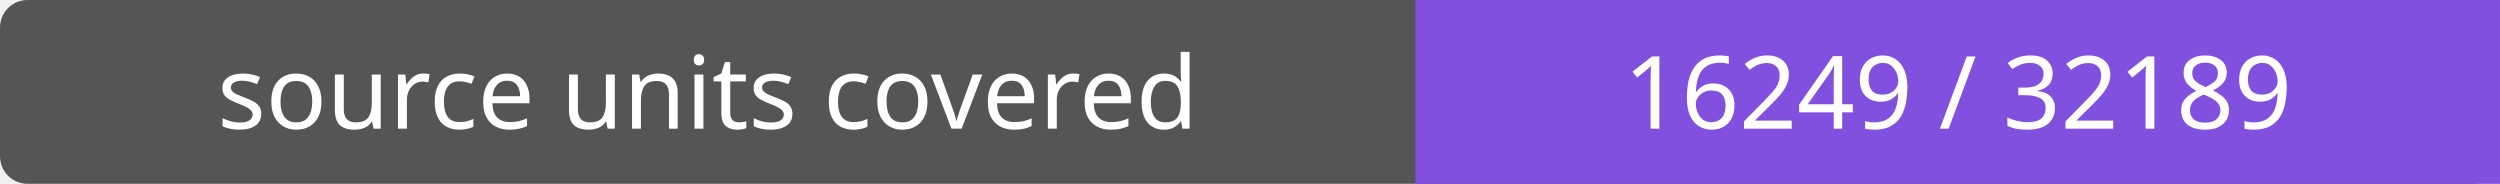
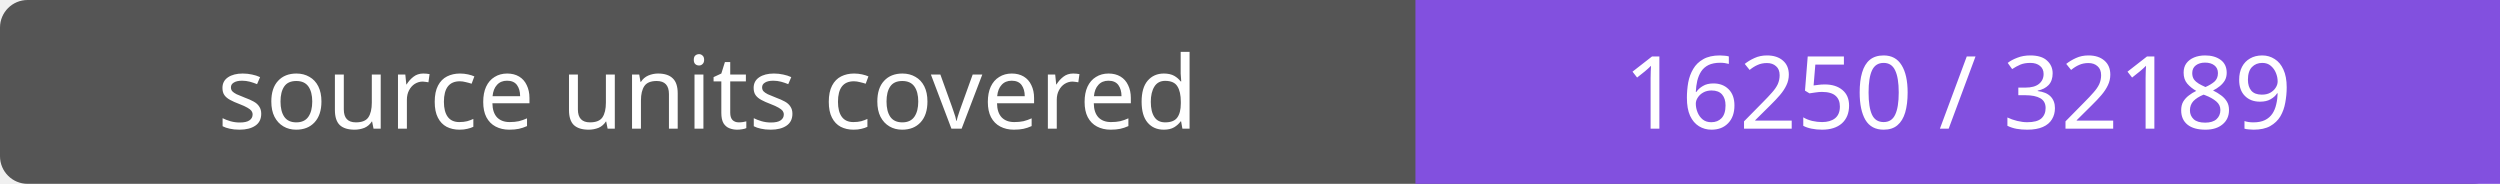
- <svg xmlns="http://www.w3.org/2000/svg" width="272" height="20" role="img" aria-label="source units covered: 16249 / 32189">
+ <svg xmlns="http://www.w3.org/2000/svg" width="272" height="20" role="img" aria-label="source units covered: 16250 / 32189">
  <rect width="272" height="20" rx="3" fill="#555" />
  <path fill="#8250df" d="M154 0h118v20H154z" />
  <g fill="#fff" text-anchor="middle" font-family="Verdana,sans-serif" font-size="11">
    <text x="77.0" y="14">source units covered</text>
-     <text x="213.0" y="14">16249 / 32189</text>
+     <text x="213.0" y="14">16250 / 32189</text>
  </g>
</svg>
